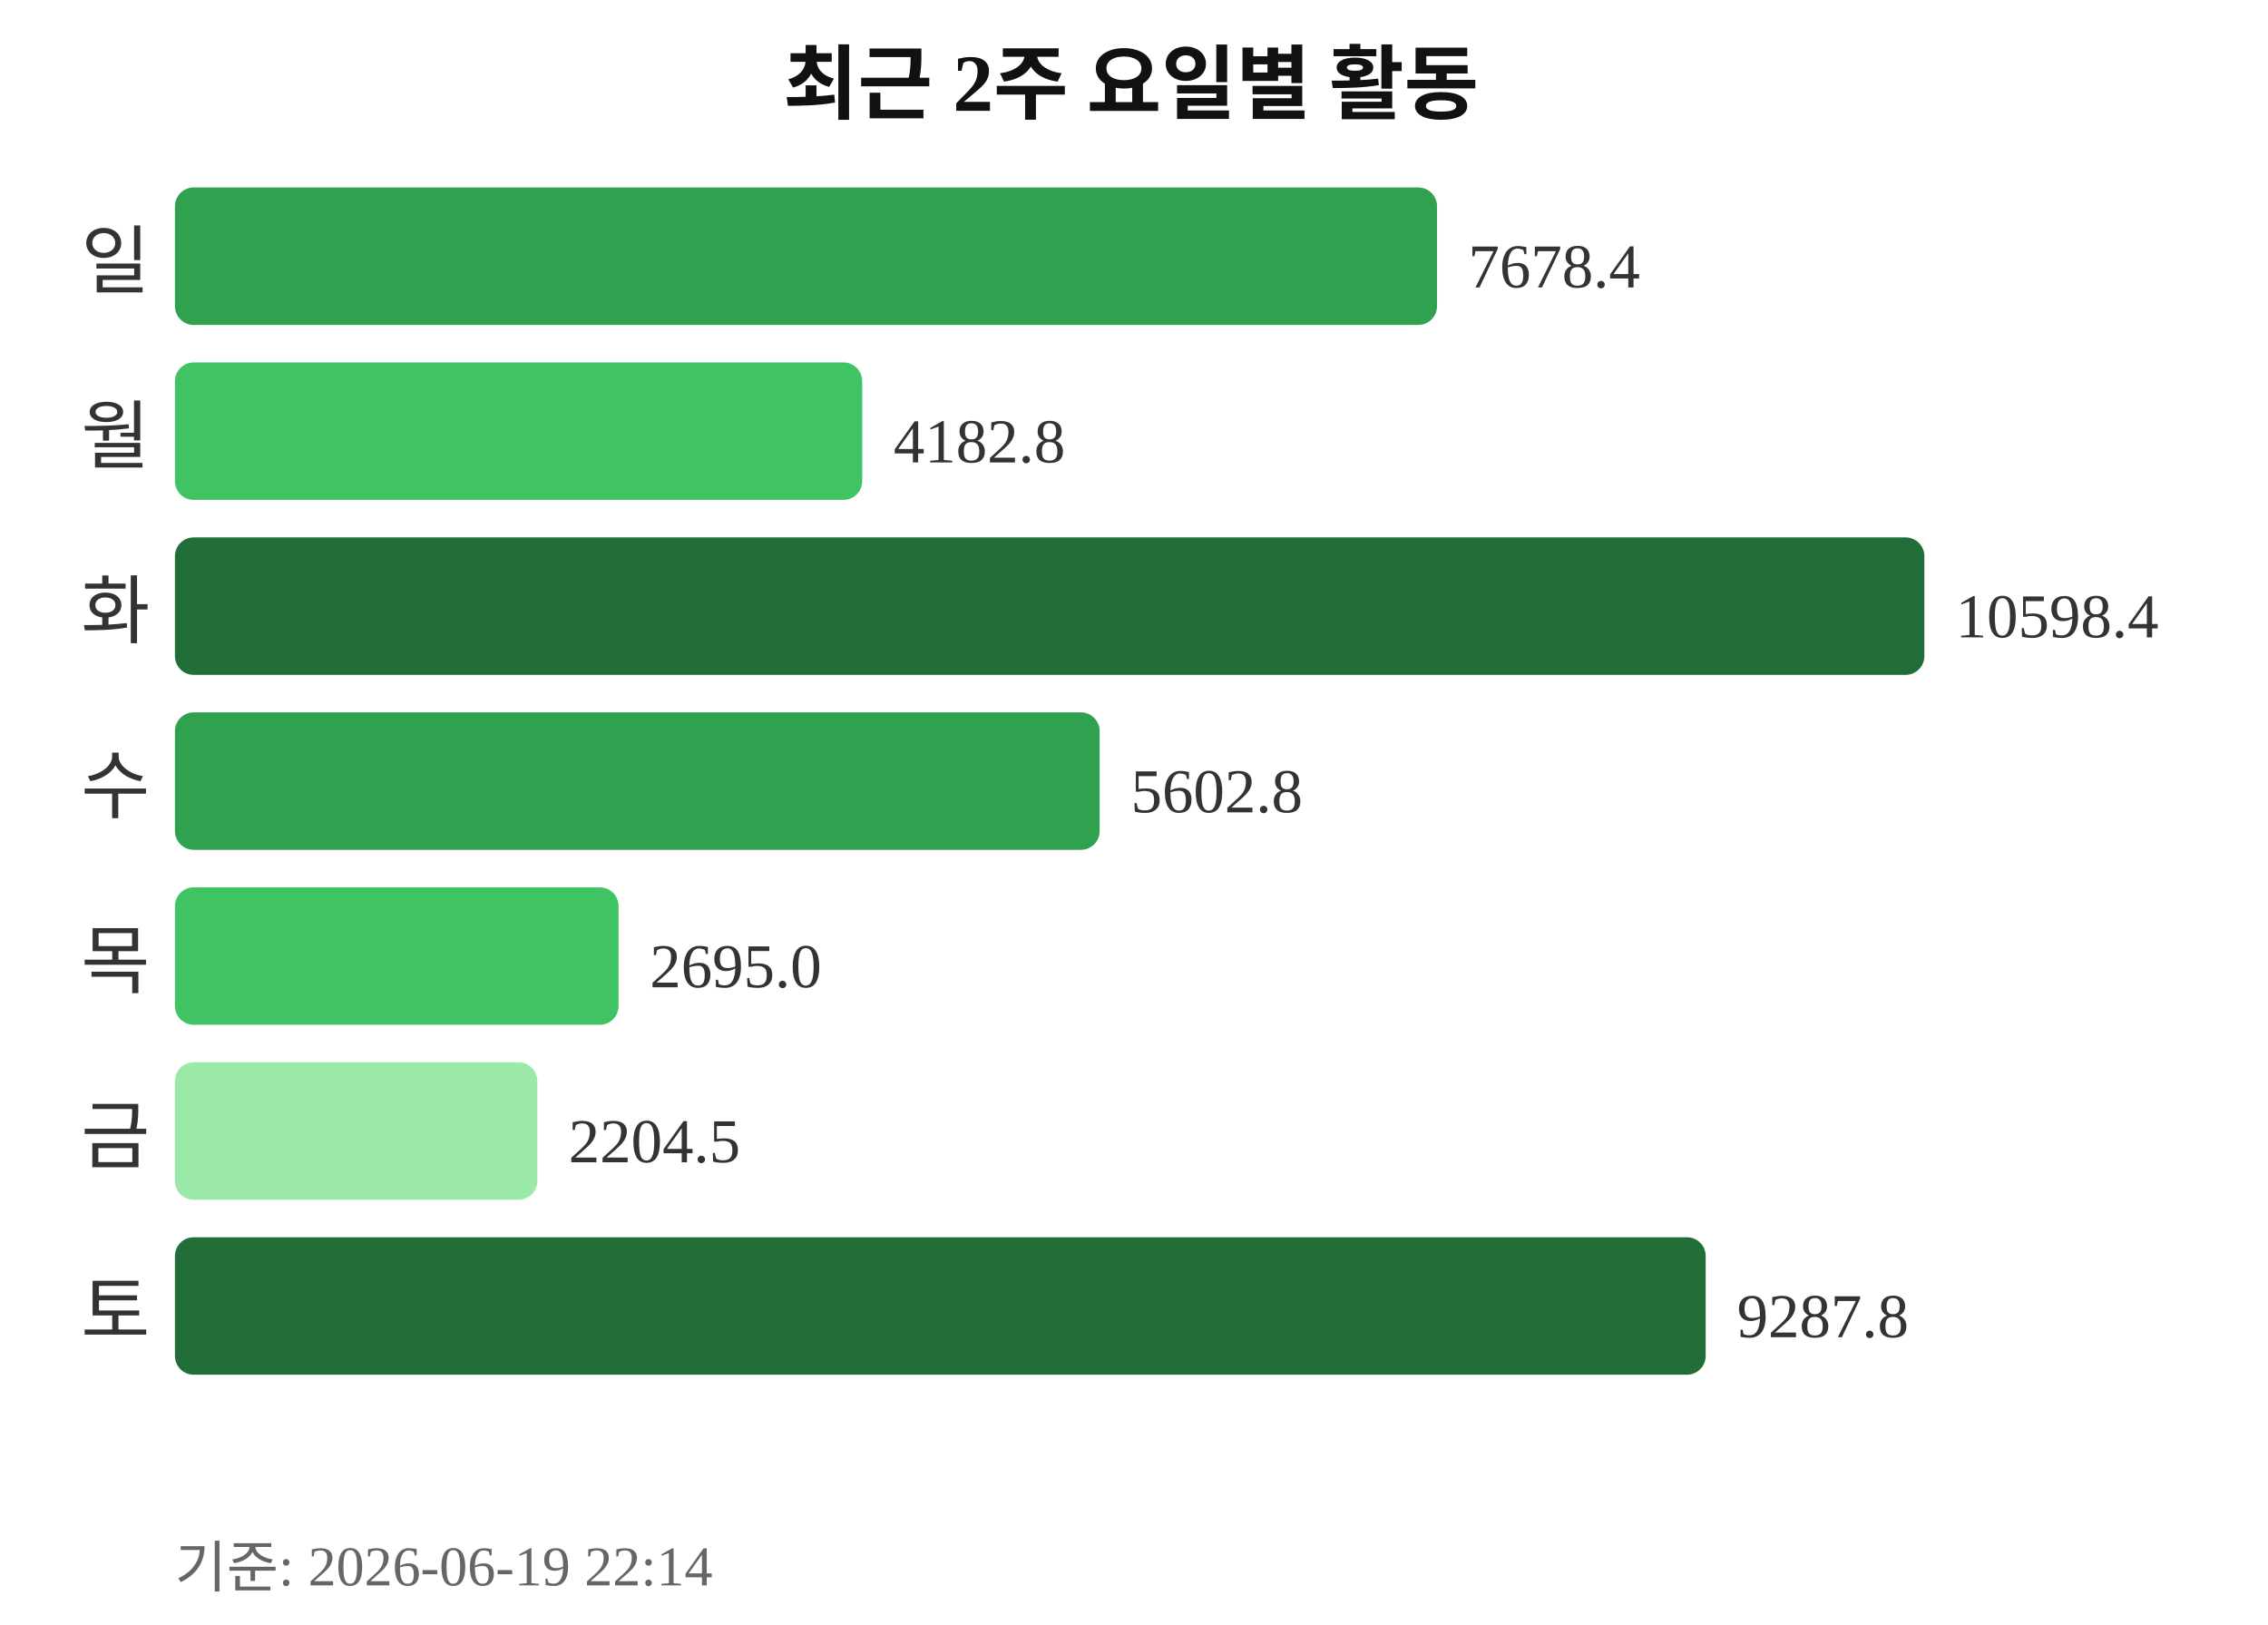
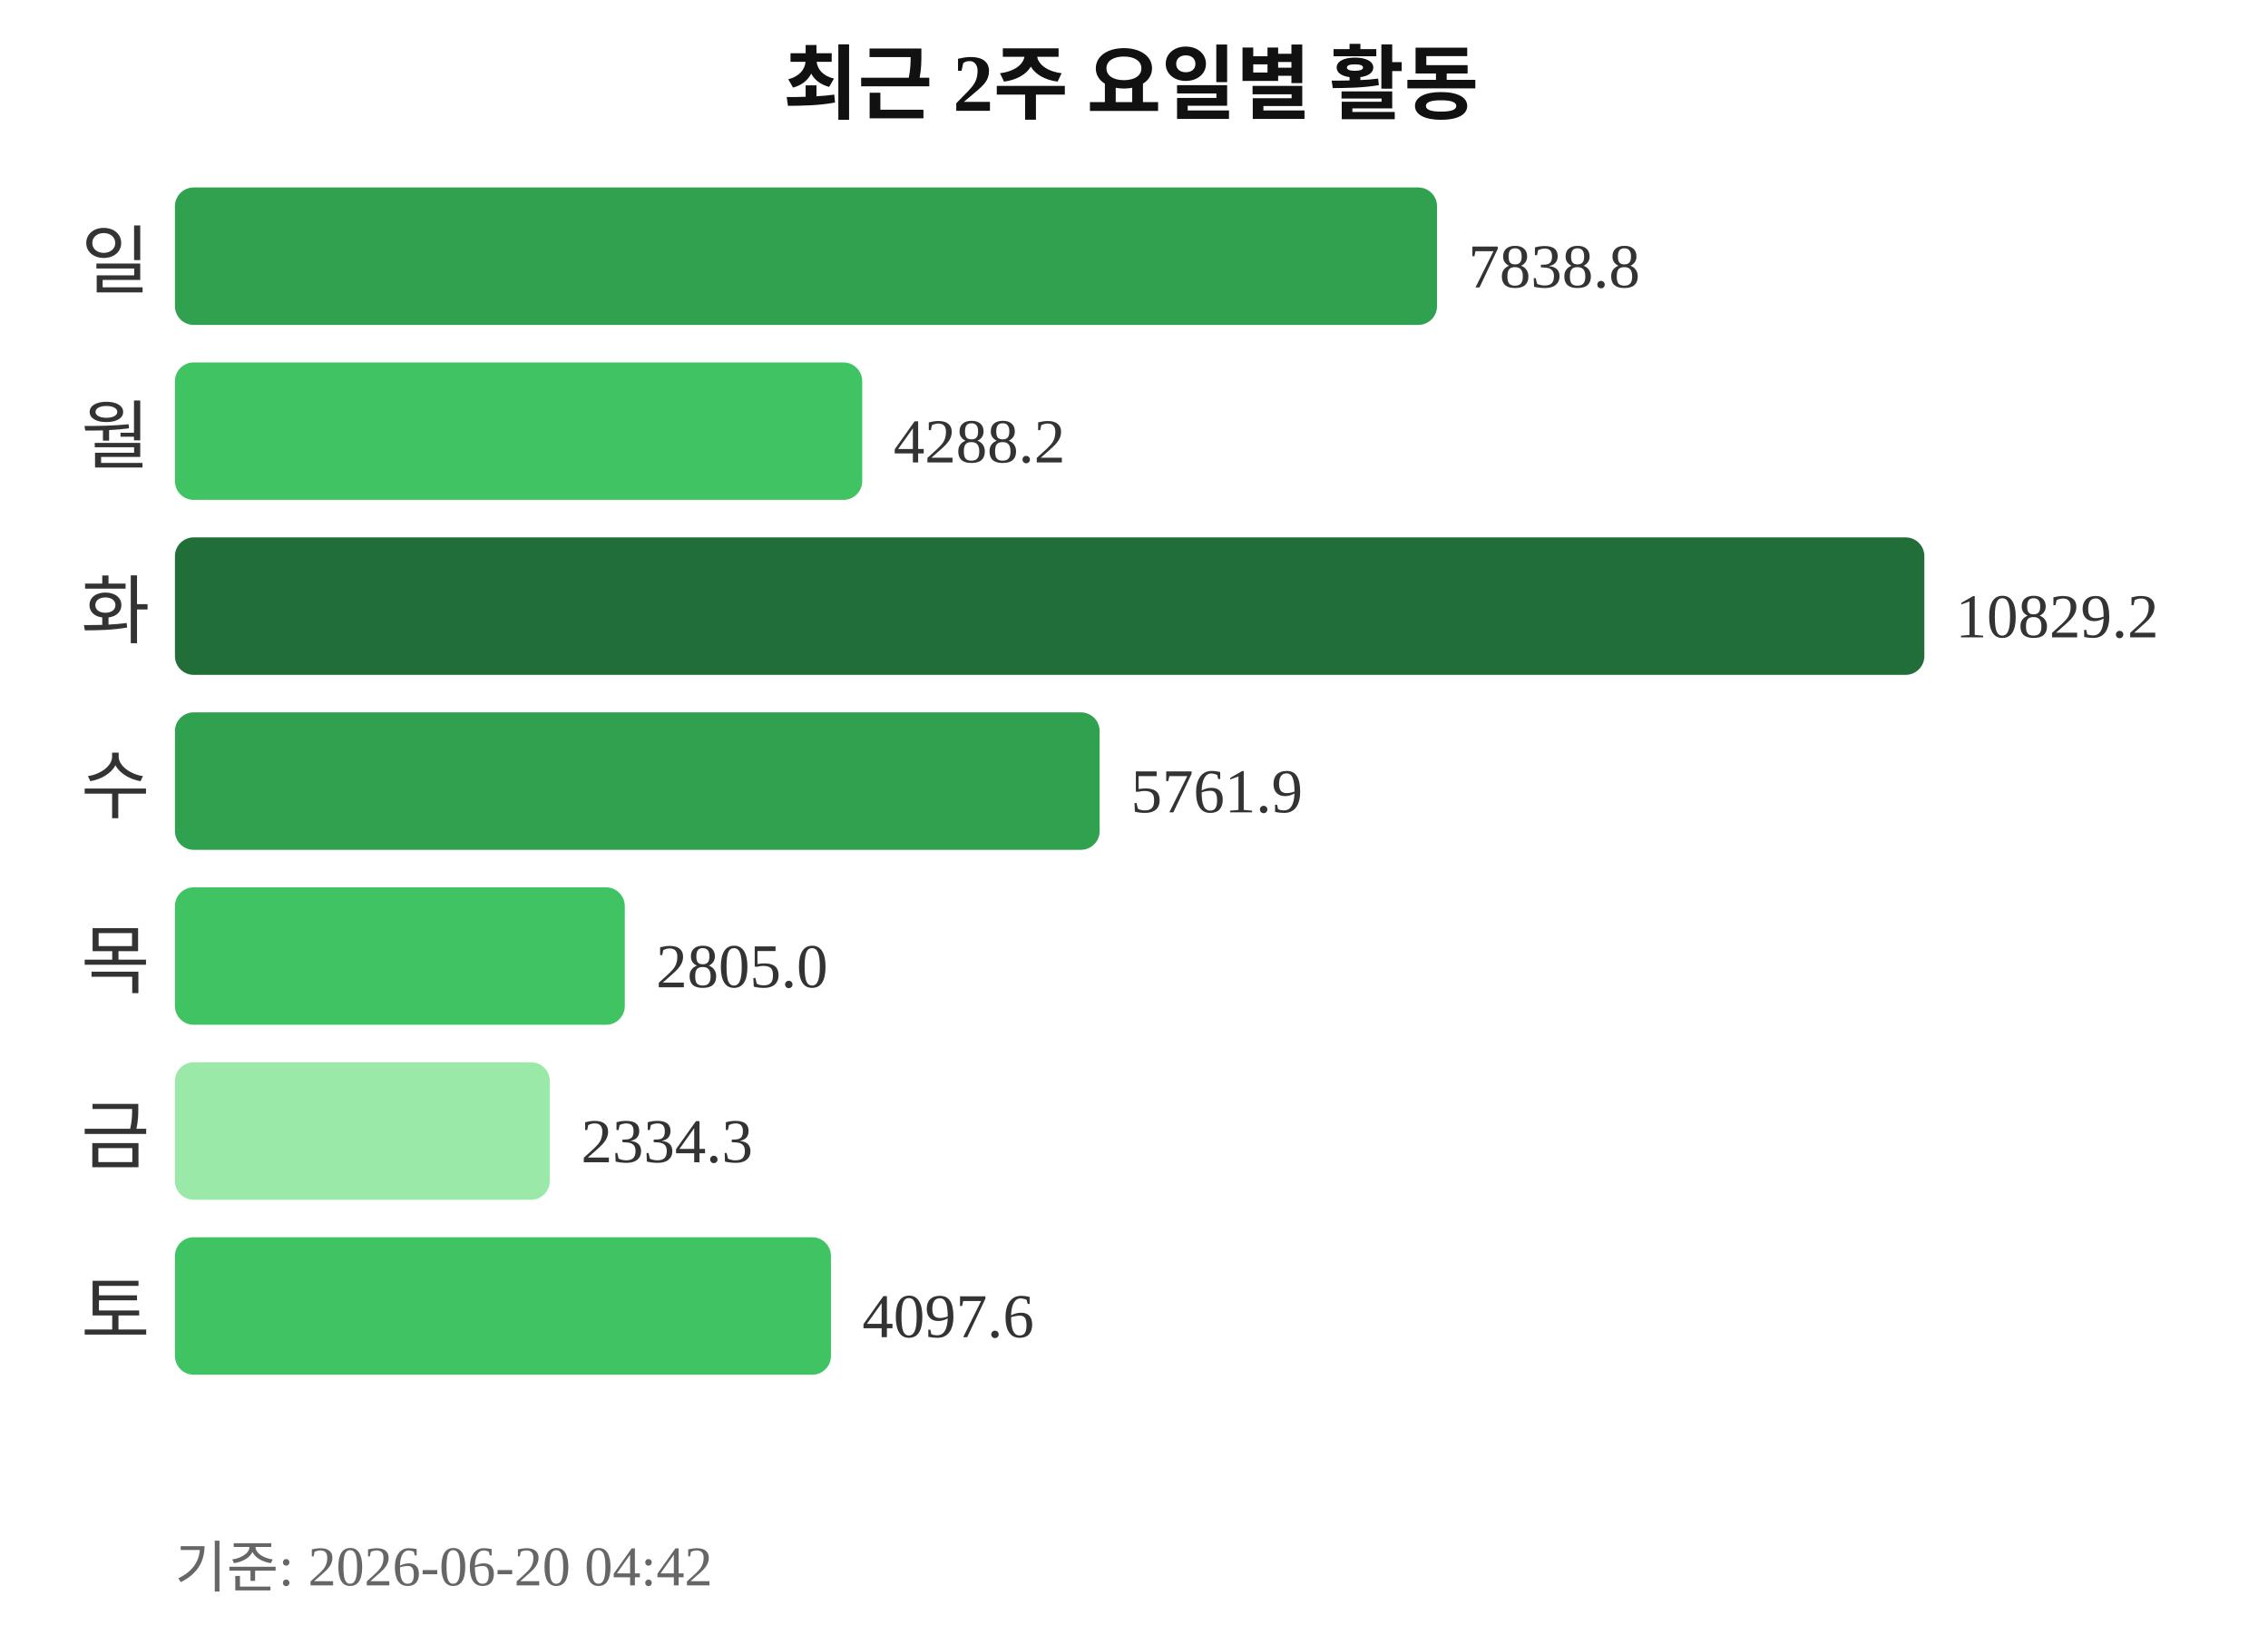
<svg xmlns="http://www.w3.org/2000/svg" width="363" height="260">
  <text x="181" y="18" text-anchor="middle" font-size="13" font-weight="bold" fill="#111111">최근 2주 요일별 활동</text>
  <text x="24" y="46" text-anchor="end" font-size="12" fill="#333333">일</text>
  <rect x="28" y="30" width="202" height="22" rx="3" fill="#30a14e" />
-   <text x="235" y="46" font-size="10" fill="#333333">7678.4</text>
+   <text x="235" y="46" font-size="10" fill="#333333">7838.8</text>
  <text x="24" y="74" text-anchor="end" font-size="12" fill="#333333">월</text>
  <rect x="28" y="58" width="110" height="22" rx="3" fill="#40c463" />
-   <text x="143" y="74" font-size="10" fill="#333333">4182.8</text>
+   <text x="143" y="74" font-size="10" fill="#333333">4288.2</text>
  <text x="24" y="102" text-anchor="end" font-size="12" fill="#333333">화</text>
  <rect x="28" y="86" width="280" height="22" rx="3" fill="#216e39" />
-   <text x="313" y="102" font-size="10" fill="#333333">10598.4</text>
+   <text x="313" y="102" font-size="10" fill="#333333">10829.2</text>
  <text x="24" y="130" text-anchor="end" font-size="12" fill="#333333">수</text>
  <rect x="28" y="114" width="148" height="22" rx="3" fill="#30a14e" />
-   <text x="181" y="130" font-size="10" fill="#333333">5602.8</text>
+   <text x="181" y="130" font-size="10" fill="#333333">5761.9</text>
  <text x="24" y="158" text-anchor="end" font-size="12" fill="#333333">목</text>
-   <rect x="28" y="142" width="71" height="22" rx="3" fill="#40c463" />
-   <text x="104" y="158" font-size="10" fill="#333333">2695.0</text>
+   <rect x="28" y="142" width="72" height="22" rx="3" fill="#40c463" />
+   <text x="105" y="158" font-size="10" fill="#333333">2805.0</text>
  <text x="24" y="186" text-anchor="end" font-size="12" fill="#333333">금</text>
-   <rect x="28" y="170" width="58" height="22" rx="3" fill="#9be9a8" />
-   <text x="91" y="186" font-size="10" fill="#333333">2204.5</text>
+   <rect x="28" y="170" width="60" height="22" rx="3" fill="#9be9a8" />
+   <text x="93" y="186" font-size="10" fill="#333333">2334.3</text>
  <text x="24" y="214" text-anchor="end" font-size="12" fill="#333333">토</text>
-   <rect x="28" y="198" width="245" height="22" rx="3" fill="#216e39" />
-   <text x="278" y="214" font-size="10" fill="#333333">9287.8</text>
-   <text x="28" y="254" font-size="9" fill="#666666">기준: 2026-06-19 22:14</text>
+   <rect x="28" y="198" width="105" height="22" rx="3" fill="#40c463" />
+   <text x="138" y="214" font-size="10" fill="#333333">4097.6</text>
+   <text x="28" y="254" font-size="9" fill="#666666">기준: 2026-06-20 04:42</text>
</svg>
